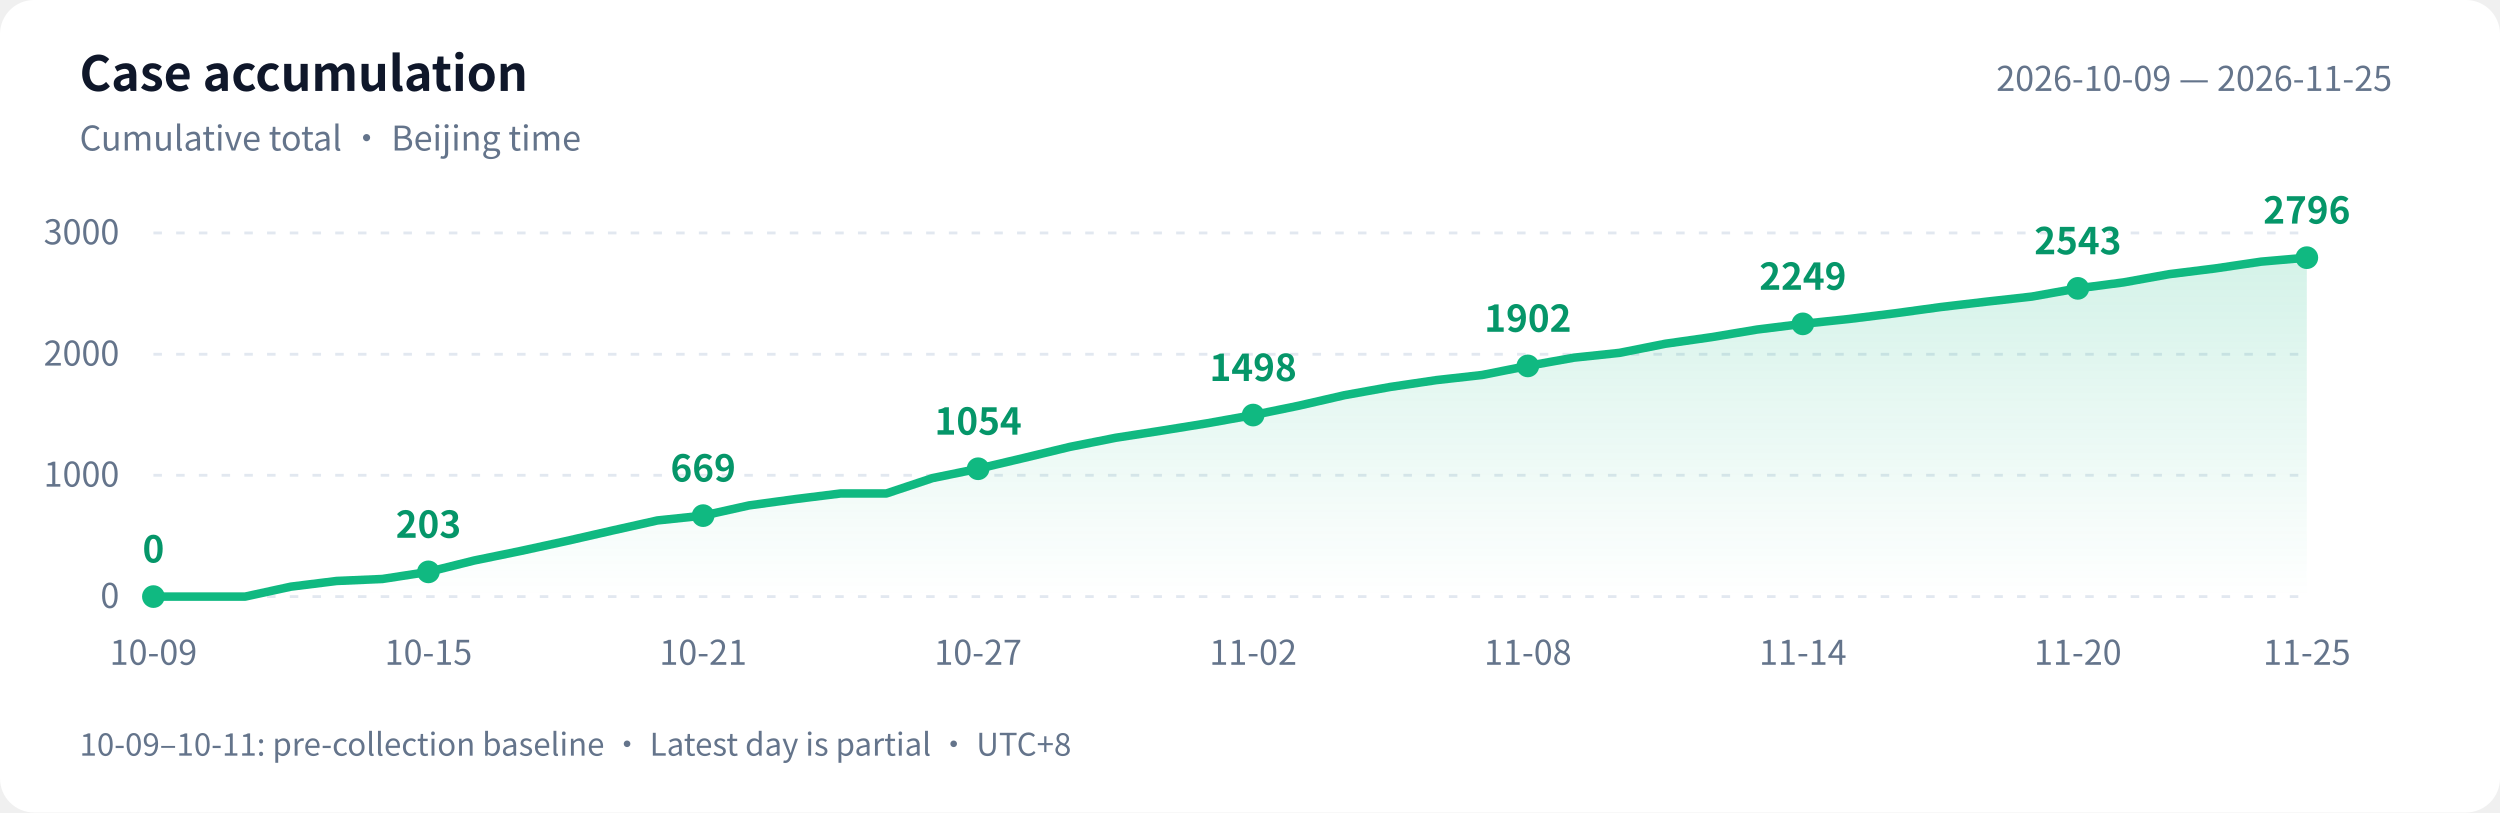
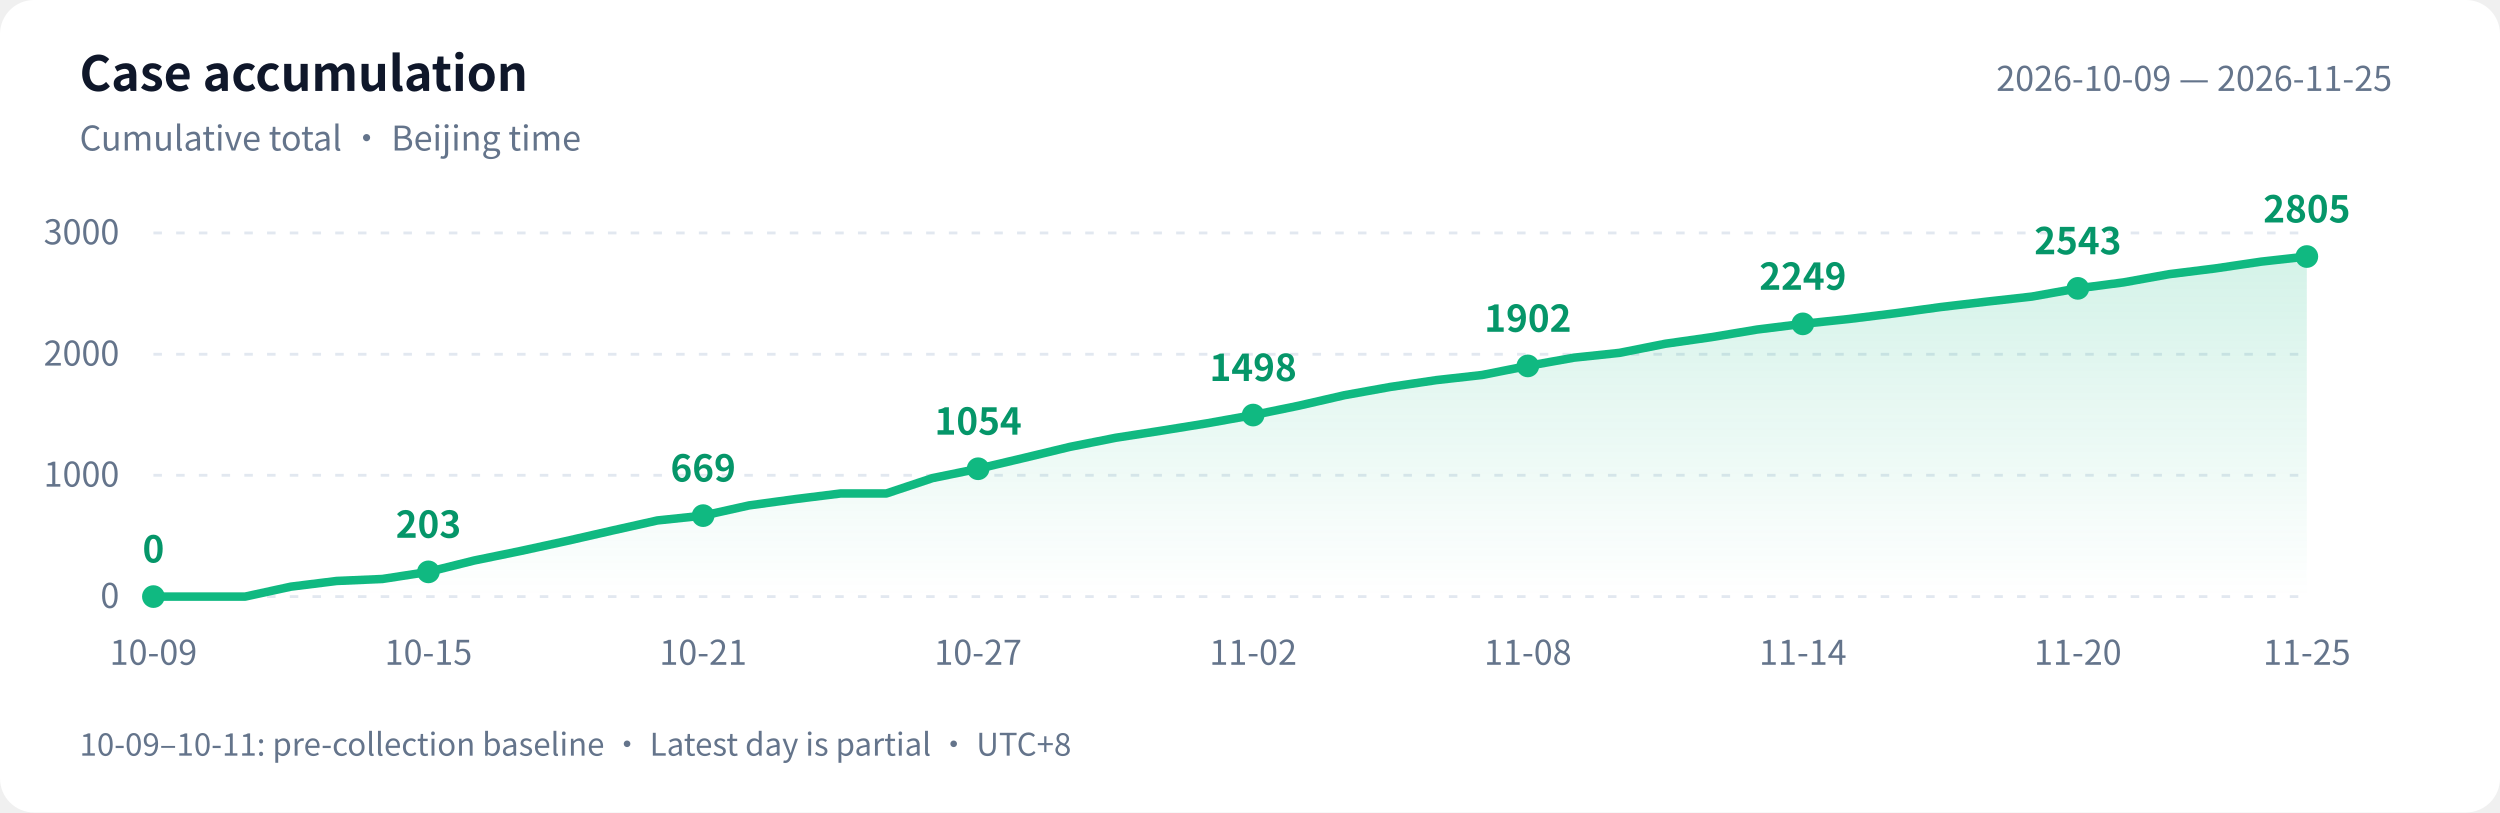
<svg xmlns="http://www.w3.org/2000/svg" width="880" height="286" viewBox="0 0 880 286" role="img" aria-labelledby="title desc">
  <defs>
    <linearGradient id="area" x1="0" y1="0" x2="0" y2="1">
      <stop offset="0" stop-color="#10b981" stop-opacity=".18" />
      <stop offset="1" stop-color="#10b981" stop-opacity="0" />
    </linearGradient>
  </defs>
  <style>text{font-family:-apple-system,BlinkMacSystemFont,"PingFang SC","Microsoft YaHei","WenQuanYi Zen Hei","Segoe UI","Noto Sans CJK SC",sans-serif;fill:#64748b;font-size:12px}.bg{fill:#fff}.heading{fill:#0f172a;font-size:17px;font-weight:600}.grid{stroke:#e2e8f0;stroke-dasharray:3 5}.value{fill:#059669;font-size:13px;font-weight:600}@media(prefers-color-scheme:dark){.bg{fill:#0d1117}text{fill:#8b949e}.heading{fill:#e6edf3}.grid{stroke:#30363d}.value{fill:#34d399}}</style>
  <rect class="bg" width="880" height="286" rx="12" />
  <text class="heading" x="28" y="32">Case accumulation</text>
  <text x="28" y="53">Cumulative total · Beijing time</text>
  <text x="842" y="32" text-anchor="end">2026-10-09 — 2026-11-25</text>
  <path class="grid" d="M 54 210.0 H 812" />
  <text x="42" y="214.0" text-anchor="end">0</text>
  <path class="grid" d="M 54 167.3 H 812" />
  <text x="42" y="171.3" text-anchor="end">1000</text>
  <path class="grid" d="M 54 124.7 H 812" />
  <text x="42" y="128.7" text-anchor="end">2000</text>
  <path class="grid" d="M 54 82.0 H 812" />
  <text x="42" y="86.0" text-anchor="end">3000</text>
-   <path d="M 54 210 L 54.0 210.0 L 70.1 210.0 L 86.3 210.0 L 102.4 206.5 L 118.5 204.5 L 134.6 203.8 L 150.8 201.3 L 166.9 197.3 L 183.0 194.0 L 199.1 190.5 L 215.3 186.8 L 231.4 183.2 L 247.5 181.5 L 263.7 177.9 L 279.8 175.7 L 295.9 173.7 L 312.0 173.7 L 328.2 168.3 L 344.3 165.0 L 360.4 161.2 L 376.6 157.3 L 392.7 154.1 L 408.8 151.6 L 424.9 149.0 L 441.1 146.1 L 457.2 142.8 L 473.3 139.1 L 489.4 136.2 L 505.6 133.8 L 521.7 132.0 L 537.8 128.8 L 554.0 125.9 L 570.1 124.2 L 586.2 121.0 L 602.3 118.7 L 618.5 116.0 L 634.6 114.0 L 650.7 112.3 L 666.9 110.3 L 683.0 108.1 L 699.1 106.2 L 715.2 104.4 L 731.4 101.5 L 747.5 99.4 L 763.6 96.5 L 779.7 94.5 L 795.9 92.1 L 812.0 90.7 L 812.0 210 Z" fill="url(#area)" />
-   <polyline points="54.0,210.0 70.1,210.0 86.3,210.0 102.4,206.5 118.5,204.5 134.6,203.8 150.8,201.3 166.9,197.3 183.0,194.0 199.1,190.5 215.3,186.8 231.4,183.2 247.5,181.5 263.7,177.9 279.8,175.7 295.9,173.7 312.0,173.7 328.2,168.3 344.3,165.0 360.4,161.2 376.6,157.3 392.7,154.1 408.8,151.6 424.9,149.0 441.1,146.1 457.2,142.8 473.3,139.1 489.4,136.2 505.6,133.8 521.7,132.0 537.8,128.8 554.0,125.9 570.1,124.2 586.2,121.0 602.3,118.7 618.5,116.0 634.6,114.0 650.7,112.3 666.9,110.3 683.0,108.1 699.1,106.2 715.2,104.4 731.4,101.5 747.5,99.4 763.6,96.5 779.7,94.5 795.9,92.1 812.0,90.7" fill="none" stroke="#10b981" stroke-width="3" stroke-linejoin="round" stroke-linecap="round" />
+   <path d="M 54 210 L 54.0 210.0 L 70.1 210.0 L 86.3 210.0 L 102.4 206.5 L 118.5 204.5 L 134.6 203.8 L 150.8 201.3 L 166.9 197.3 L 183.0 194.0 L 199.1 190.5 L 215.3 186.8 L 231.4 183.2 L 247.5 181.5 L 263.7 177.9 L 279.8 175.7 L 295.9 173.7 L 312.0 173.7 L 328.2 168.3 L 344.3 165.0 L 360.4 161.2 L 376.6 157.3 L 392.7 154.1 L 408.8 151.6 L 424.9 149.0 L 441.1 146.1 L 457.2 142.8 L 473.3 139.1 L 489.4 136.2 L 505.6 133.8 L 521.7 132.0 L 537.8 128.8 L 554.0 125.9 L 570.1 124.2 L 586.2 121.0 L 602.3 118.7 L 618.5 116.0 L 634.6 114.0 L 650.7 112.3 L 666.9 110.3 L 683.0 108.1 L 699.1 106.2 L 715.2 104.4 L 731.4 101.5 L 747.5 99.4 L 763.6 96.5 L 779.7 94.5 L 795.9 92.1 L 812.0 90.3 L 812.0 210 Z" fill="url(#area)" />
+   <polyline points="54.0,210.0 70.1,210.0 86.3,210.0 102.4,206.5 118.5,204.5 134.6,203.8 150.8,201.3 166.9,197.3 183.0,194.0 199.1,190.5 215.3,186.8 231.4,183.2 247.5,181.5 263.7,177.9 279.8,175.7 295.9,173.7 312.0,173.7 328.2,168.3 344.3,165.0 360.4,161.2 376.6,157.3 392.7,154.1 408.8,151.6 424.9,149.0 441.1,146.1 457.2,142.8 473.3,139.1 489.4,136.2 505.6,133.8 521.7,132.0 537.8,128.8 554.0,125.9 570.1,124.2 586.2,121.0 602.3,118.7 618.5,116.0 634.6,114.0 650.7,112.3 666.9,110.3 683.0,108.1 699.1,106.2 715.2,104.4 731.4,101.5 747.5,99.4 763.6,96.5 779.7,94.5 795.9,92.1 812.0,90.3" fill="none" stroke="#10b981" stroke-width="3" stroke-linejoin="round" stroke-linecap="round" />
  <circle cx="54.0" cy="210.0" r="4" fill="#10b981" />
  <text class="value" x="54.0" y="198.0" text-anchor="middle">0</text>
  <text x="54.0" y="234" text-anchor="middle">10-09</text>
  <circle cx="150.8" cy="201.3" r="4" fill="#10b981" />
  <text class="value" x="150.8" y="189.3" text-anchor="middle">203</text>
  <text x="150.8" y="234" text-anchor="middle">10-15</text>
  <circle cx="247.5" cy="181.5" r="4" fill="#10b981" />
  <text class="value" x="247.5" y="169.5" text-anchor="middle">669</text>
  <text x="247.5" y="234" text-anchor="middle">10-21</text>
  <circle cx="344.3" cy="165.0" r="4" fill="#10b981" />
  <text class="value" x="344.3" y="153.0" text-anchor="middle">1054</text>
  <text x="344.3" y="234" text-anchor="middle">10-27</text>
  <circle cx="441.1" cy="146.1" r="4" fill="#10b981" />
  <text class="value" x="441.1" y="134.1" text-anchor="middle">1498</text>
  <text x="441.1" y="234" text-anchor="middle">11-02</text>
  <circle cx="537.8" cy="128.8" r="4" fill="#10b981" />
  <text class="value" x="537.8" y="116.8" text-anchor="middle">1902</text>
  <text x="537.8" y="234" text-anchor="middle">11-08</text>
  <circle cx="634.6" cy="114.0" r="4" fill="#10b981" />
  <text class="value" x="634.6" y="102.0" text-anchor="middle">2249</text>
  <text x="634.6" y="234" text-anchor="middle">11-14</text>
  <circle cx="731.4" cy="101.5" r="4" fill="#10b981" />
  <text class="value" x="731.4" y="89.5" text-anchor="middle">2543</text>
  <text x="731.4" y="234" text-anchor="middle">11-20</text>
-   <circle cx="812.0" cy="90.7" r="4" fill="#10b981" />
-   <text class="value" x="812.0" y="78.7" text-anchor="middle">2796</text>
+   <circle cx="812.0" cy="90.3" r="4" fill="#10b981" />
+   <text class="value" x="812.0" y="78.3" text-anchor="middle">2805</text>
  <text x="812.0" y="234" text-anchor="middle">11-25</text>
  <text x="28" y="266" style="font-size:11px">10-09–10-11: pre-collection baseline · Latest day is partial · UTC+8</text>
</svg>
